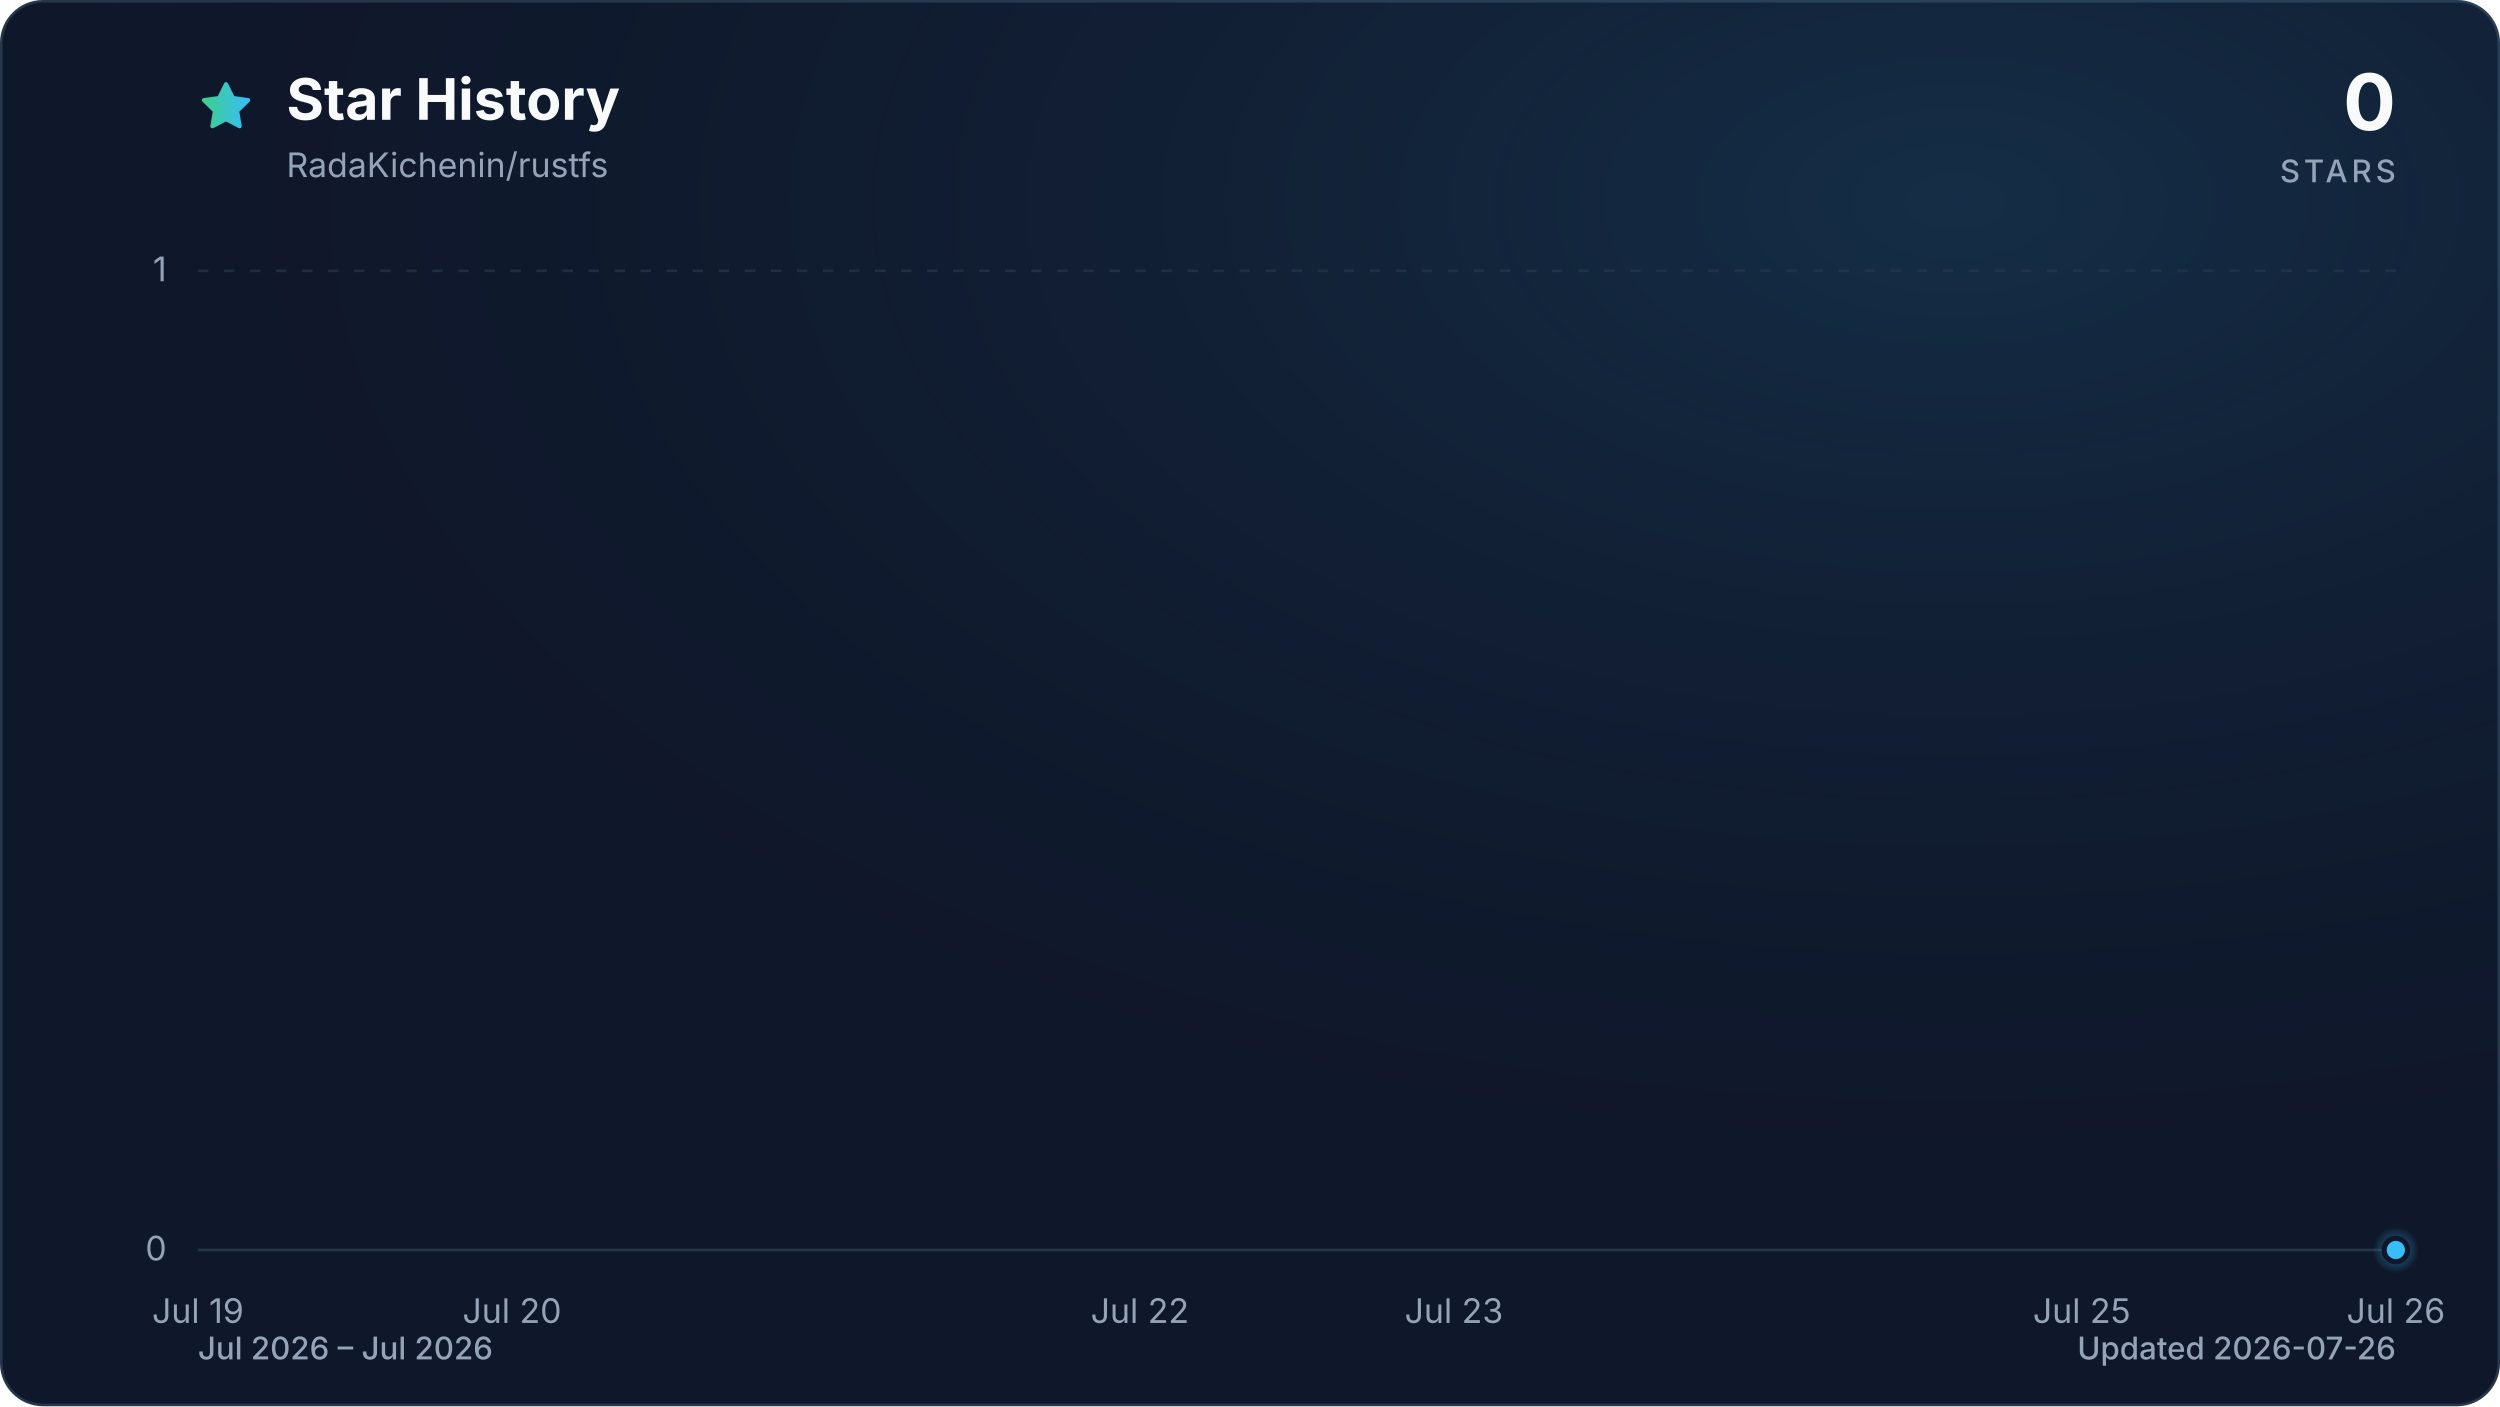
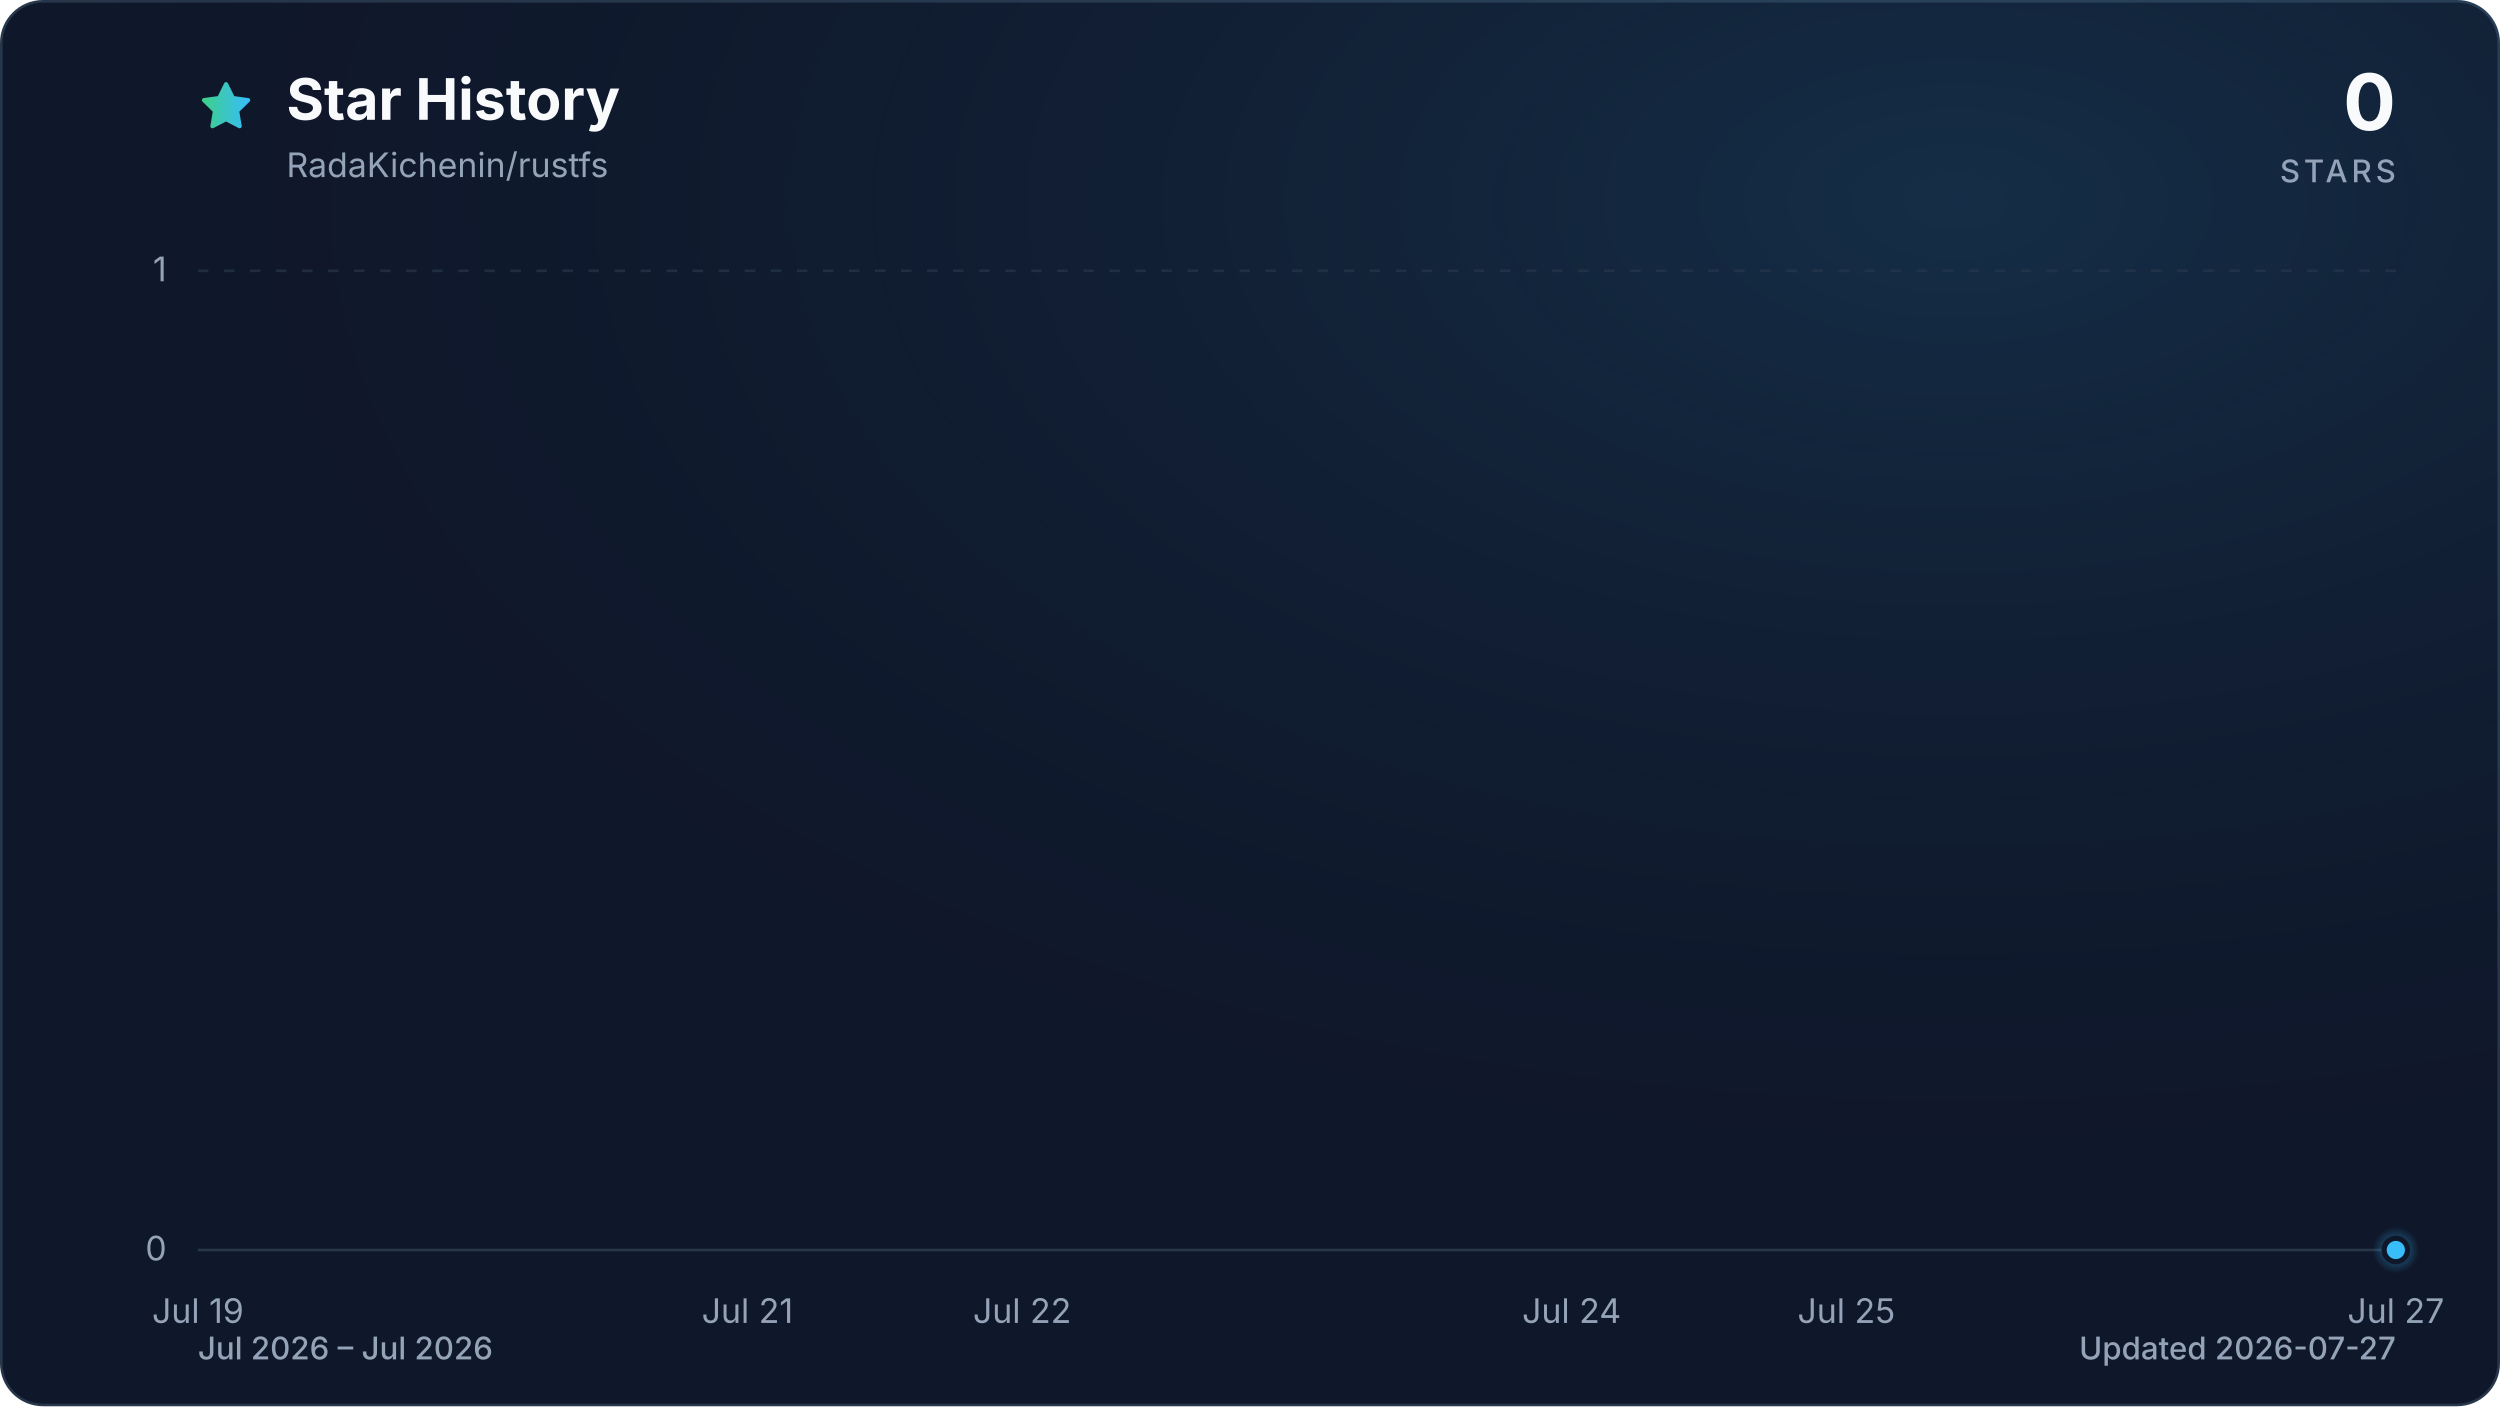
<svg xmlns="http://www.w3.org/2000/svg" viewBox="0 0 960 540" role="img" aria-labelledby="title description" data-style="gradient" data-variant="glow" data-animated="true">
  <defs>
    <linearGradient id="trend" x1="0" y1="0" x2="1" y2="0">
      <stop offset="0%" stop-color="#3ecf8e" />
      <stop offset="100%" stop-color="#38bdf8" />
    </linearGradient>
    <linearGradient id="area" x1="0" y1="0" x2="0" y2="1">
      <stop offset="0%" stop-color="#3ecf8e" stop-opacity="0.30" />
      <stop offset="55%" stop-color="#38bdf8" stop-opacity="0.10" />
      <stop offset="100%" stop-color="#38bdf8" stop-opacity="0.01" />
    </linearGradient>
    <radialGradient id="marker-halo" cx="50%" cy="50%" r="50%">
      <stop offset="0%" stop-color="#38bdf8" stop-opacity="0.55" />
      <stop offset="100%" stop-color="#38bdf8" stop-opacity="0" />
    </radialGradient>
    <radialGradient id="surface-glow" cx="78%" cy="14%" r="80%">
      <stop offset="0%" stop-color="#38bdf8" stop-opacity="0.14" />
      <stop offset="100%" stop-color="#0f172a" stop-opacity="0" />
    </radialGradient>
    <filter id="trend-glow" x="-20%" y="-20%" width="140%" height="140%">
      <feGaussianBlur stdDeviation="7" />
    </filter>
  </defs>
  <style>
.trend-enter{transform-box:fill-box;transform-origin:center;animation:trend-enter 520ms cubic-bezier(0.16,1,0.3,1)}
.marker-enter{transform-box:fill-box;transform-origin:center;animation:marker-enter 320ms cubic-bezier(0.16,1,0.3,1) 200ms both}
.marker-pulse{transform-box:fill-box;transform-origin:center;animation:marker-pulse 2.6s ease-out infinite}
@keyframes trend-enter{from{opacity:.35;transform:translateY(10px)}to{opacity:1;transform:translateY(0)}}
@keyframes marker-enter{from{opacity:0;transform:scale(.4)}to{opacity:1;transform:scale(1)}}
@keyframes marker-pulse{0%{opacity:.5;transform:scale(.7)}70%,100%{opacity:0;transform:scale(2.1)}}
@media (prefers-reduced-motion:reduce){.trend-enter,.marker-enter,.marker-pulse{animation:none!important}}
@media (prefers-reduced-motion:reduce){.marker-pulse{opacity:0}}
</style>
  <rect x="0.5" y="0.5" width="959" height="539" fill="#0f172a" stroke="#27364a" stroke-width="1" rx="16" />
  <rect width="960" height="540" fill="url(#surface-glow)" rx="16" />
  <path d="M12 2.6l2.9 5.9 6.5.9-4.7 4.6 1.1 6.5-5.8-3-5.8 3 1.1-6.5-4.7-4.6 6.5-.9L12 2.6Z" transform="translate(76 30) scale(.9)" fill="url(#trend)" stroke="url(#trend)" stroke-width="1.8" stroke-linejoin="round" aria-hidden="true" />
  <text x="110" y="46" fill="#f8fafc" font-family="ui-sans-serif, system-ui, -apple-system, BlinkMacSystemFont, 'Segoe UI', sans-serif" font-size="22" font-weight="700">Star History</text>
  <text x="110" y="68" fill="#94a3b8" font-family="ui-sans-serif, system-ui, -apple-system, BlinkMacSystemFont, 'Segoe UI', sans-serif" font-size="13">RadaKichenin/rustfs</text>
  <text x="920" y="50" fill="#f8fafc" font-family="ui-sans-serif, system-ui, -apple-system, BlinkMacSystemFont, 'Segoe UI', sans-serif" font-size="30" font-weight="700" text-anchor="end">0</text>
  <text x="920" y="70" fill="#94a3b8" font-family="ui-sans-serif, system-ui, -apple-system, BlinkMacSystemFont, 'Segoe UI', sans-serif" font-size="12" font-weight="500" letter-spacing="1.5" text-anchor="end">STARS</text>
  <line x1="76" y1="480.0" x2="920" y2="480.0" stroke="#27364a" stroke-width="1" stroke-dasharray="0" opacity="1" />
  <text x="64" y="484.0" fill="#94a3b8" font-family="ui-sans-serif, system-ui, -apple-system, BlinkMacSystemFont, 'Segoe UI', sans-serif" font-size="13" text-anchor="end">0</text>
  <line x1="76" y1="104.0" x2="920" y2="104.0" stroke="#27364a" stroke-width="1" stroke-dasharray="4 6" opacity="0.7" />
  <text x="64" y="108.0" fill="#94a3b8" font-family="ui-sans-serif, system-ui, -apple-system, BlinkMacSystemFont, 'Segoe UI', sans-serif" font-size="13" text-anchor="end">1</text>
  <text x="76.0" y="508" fill="#94a3b8" font-family="ui-sans-serif, system-ui, -apple-system, BlinkMacSystemFont, 'Segoe UI', sans-serif" font-size="13" text-anchor="middle">Jul 19</text>
-   <text x="196.6" y="508" fill="#94a3b8" font-family="ui-sans-serif, system-ui, -apple-system, BlinkMacSystemFont, 'Segoe UI', sans-serif" font-size="13" text-anchor="middle">Jul 20</text>
-   <text x="437.7" y="508" fill="#94a3b8" font-family="ui-sans-serif, system-ui, -apple-system, BlinkMacSystemFont, 'Segoe UI', sans-serif" font-size="13" text-anchor="middle">Jul 22</text>
-   <text x="558.3" y="508" fill="#94a3b8" font-family="ui-sans-serif, system-ui, -apple-system, BlinkMacSystemFont, 'Segoe UI', sans-serif" font-size="13" text-anchor="middle">Jul 23</text>
-   <text x="799.4" y="508" fill="#94a3b8" font-family="ui-sans-serif, system-ui, -apple-system, BlinkMacSystemFont, 'Segoe UI', sans-serif" font-size="13" text-anchor="middle">Jul 25</text>
-   <text x="920.0" y="508" fill="#94a3b8" font-family="ui-sans-serif, system-ui, -apple-system, BlinkMacSystemFont, 'Segoe UI', sans-serif" font-size="13" text-anchor="middle">Jul 26</text>
+   <text x="287.0" y="508" fill="#94a3b8" font-family="ui-sans-serif, system-ui, -apple-system, BlinkMacSystemFont, 'Segoe UI', sans-serif" font-size="13" text-anchor="middle">Jul 21</text>
+   <text x="392.5" y="508" fill="#94a3b8" font-family="ui-sans-serif, system-ui, -apple-system, BlinkMacSystemFont, 'Segoe UI', sans-serif" font-size="13" text-anchor="middle">Jul 22</text>
+   <text x="603.5" y="508" fill="#94a3b8" font-family="ui-sans-serif, system-ui, -apple-system, BlinkMacSystemFont, 'Segoe UI', sans-serif" font-size="13" text-anchor="middle">Jul 24</text>
+   <text x="709.0" y="508" fill="#94a3b8" font-family="ui-sans-serif, system-ui, -apple-system, BlinkMacSystemFont, 'Segoe UI', sans-serif" font-size="13" text-anchor="middle">Jul 25</text>
+   <text x="920.0" y="508" fill="#94a3b8" font-family="ui-sans-serif, system-ui, -apple-system, BlinkMacSystemFont, 'Segoe UI', sans-serif" font-size="13" text-anchor="middle">Jul 27</text>
  <g class="trend-enter">
-     <path d="M 76.0 480.0 C 116.2 480.0, 156.4 480.0, 196.6 480.0 C 236.8 480.0, 277.0 480.0, 317.1 480.0 C 357.3 480.0, 397.5 480.0, 437.7 480.0 C 477.9 480.0, 518.1 480.0, 558.3 480.0 C 598.5 480.0, 638.7 480.0, 678.9 480.0 C 719.0 480.0, 759.2 480.0, 799.4 480.0 C 839.6 480.0, 879.8 480.0, 920.0 480.0 L 920.0 480.0 L 76.0 480.0 Z" fill="url(#area)" />
-     <path d="M 76.0 480.0 C 116.2 480.0, 156.4 480.0, 196.6 480.0 C 236.8 480.0, 277.0 480.0, 317.1 480.0 C 357.3 480.0, 397.5 480.0, 437.7 480.0 C 477.9 480.0, 518.1 480.0, 558.3 480.0 C 598.5 480.0, 638.7 480.0, 678.9 480.0 C 719.0 480.0, 759.2 480.0, 799.4 480.0 C 839.6 480.0, 879.8 480.0, 920.0 480.0" fill="none" stroke="url(#trend)" stroke-width="12" stroke-linecap="round" stroke-linejoin="round" opacity="0.16" filter="url(#trend-glow)" />
-     <path d="M 76.0 480.0 C 116.2 480.0, 156.4 480.0, 196.6 480.0 C 236.8 480.0, 277.0 480.0, 317.1 480.0 C 357.3 480.0, 397.5 480.0, 437.7 480.0 C 477.9 480.0, 518.1 480.0, 558.3 480.0 C 598.5 480.0, 638.7 480.0, 678.9 480.0 C 719.0 480.0, 759.2 480.0, 799.4 480.0 C 839.6 480.0, 879.8 480.0, 920.0 480.0" fill="none" stroke="url(#trend)" stroke-width="3" stroke-linecap="round" stroke-linejoin="round" />
+     <path d="M 76.0 480.0 C 111.2 480.0, 146.3 480.0, 181.5 480.0 C 216.7 480.0, 251.8 480.0, 287.0 480.0 C 322.2 480.0, 357.3 480.0, 392.5 480.0 C 427.7 480.0, 462.8 480.0, 498.0 480.0 C 533.2 480.0, 568.3 480.0, 603.5 480.0 C 638.7 480.0, 673.8 480.0, 709.0 480.0 C 744.2 480.0, 779.3 480.0, 814.5 480.0 C 849.7 480.0, 884.8 480.0, 920.0 480.0 L 920.0 480.0 L 76.0 480.0 Z" fill="url(#area)" />
+     <path d="M 76.0 480.0 C 111.2 480.0, 146.3 480.0, 181.5 480.0 C 216.7 480.0, 251.8 480.0, 287.0 480.0 C 322.2 480.0, 357.3 480.0, 392.5 480.0 C 427.7 480.0, 462.8 480.0, 498.0 480.0 C 533.2 480.0, 568.3 480.0, 603.5 480.0 C 638.7 480.0, 673.8 480.0, 709.0 480.0 C 744.2 480.0, 779.3 480.0, 814.5 480.0 C 849.7 480.0, 884.8 480.0, 920.0 480.0" fill="none" stroke="url(#trend)" stroke-width="12" stroke-linecap="round" stroke-linejoin="round" opacity="0.16" filter="url(#trend-glow)" />
+     <path d="M 76.0 480.0 C 111.2 480.0, 146.3 480.0, 181.5 480.0 C 216.7 480.0, 251.8 480.0, 287.0 480.0 C 322.2 480.0, 357.3 480.0, 392.5 480.0 C 427.7 480.0, 462.8 480.0, 498.0 480.0 C 533.2 480.0, 568.3 480.0, 603.5 480.0 C 638.7 480.0, 673.8 480.0, 709.0 480.0 C 744.2 480.0, 779.3 480.0, 814.5 480.0 C 849.7 480.0, 884.8 480.0, 920.0 480.0" fill="none" stroke="url(#trend)" stroke-width="3" stroke-linecap="round" stroke-linejoin="round" />
  </g>
  <g class="marker-enter">
    <circle class="marker-pulse" cx="920.0" cy="480.0" r="9" fill="url(#marker-halo)" />
    <circle cx="920.0" cy="480.0" r="4.5" fill="#38bdf8" stroke="#0f172a" stroke-width="2" />
  </g>
  <text x="76" y="522" fill="#94a3b8" font-family="ui-sans-serif, system-ui, -apple-system, BlinkMacSystemFont, 'Segoe UI', sans-serif" font-size="12" font-weight="500">Jul 2026 – Jul 2026</text>
-   <text x="920" y="522" fill="#94a3b8" font-family="ui-sans-serif, system-ui, -apple-system, BlinkMacSystemFont, 'Segoe UI', sans-serif" font-size="12" font-weight="500" text-anchor="end">Updated 2026-07-26</text>
+   <text x="920" y="522" fill="#94a3b8" font-family="ui-sans-serif, system-ui, -apple-system, BlinkMacSystemFont, 'Segoe UI', sans-serif" font-size="12" font-weight="500" text-anchor="end">Updated 2026-07-27</text>
</svg>
